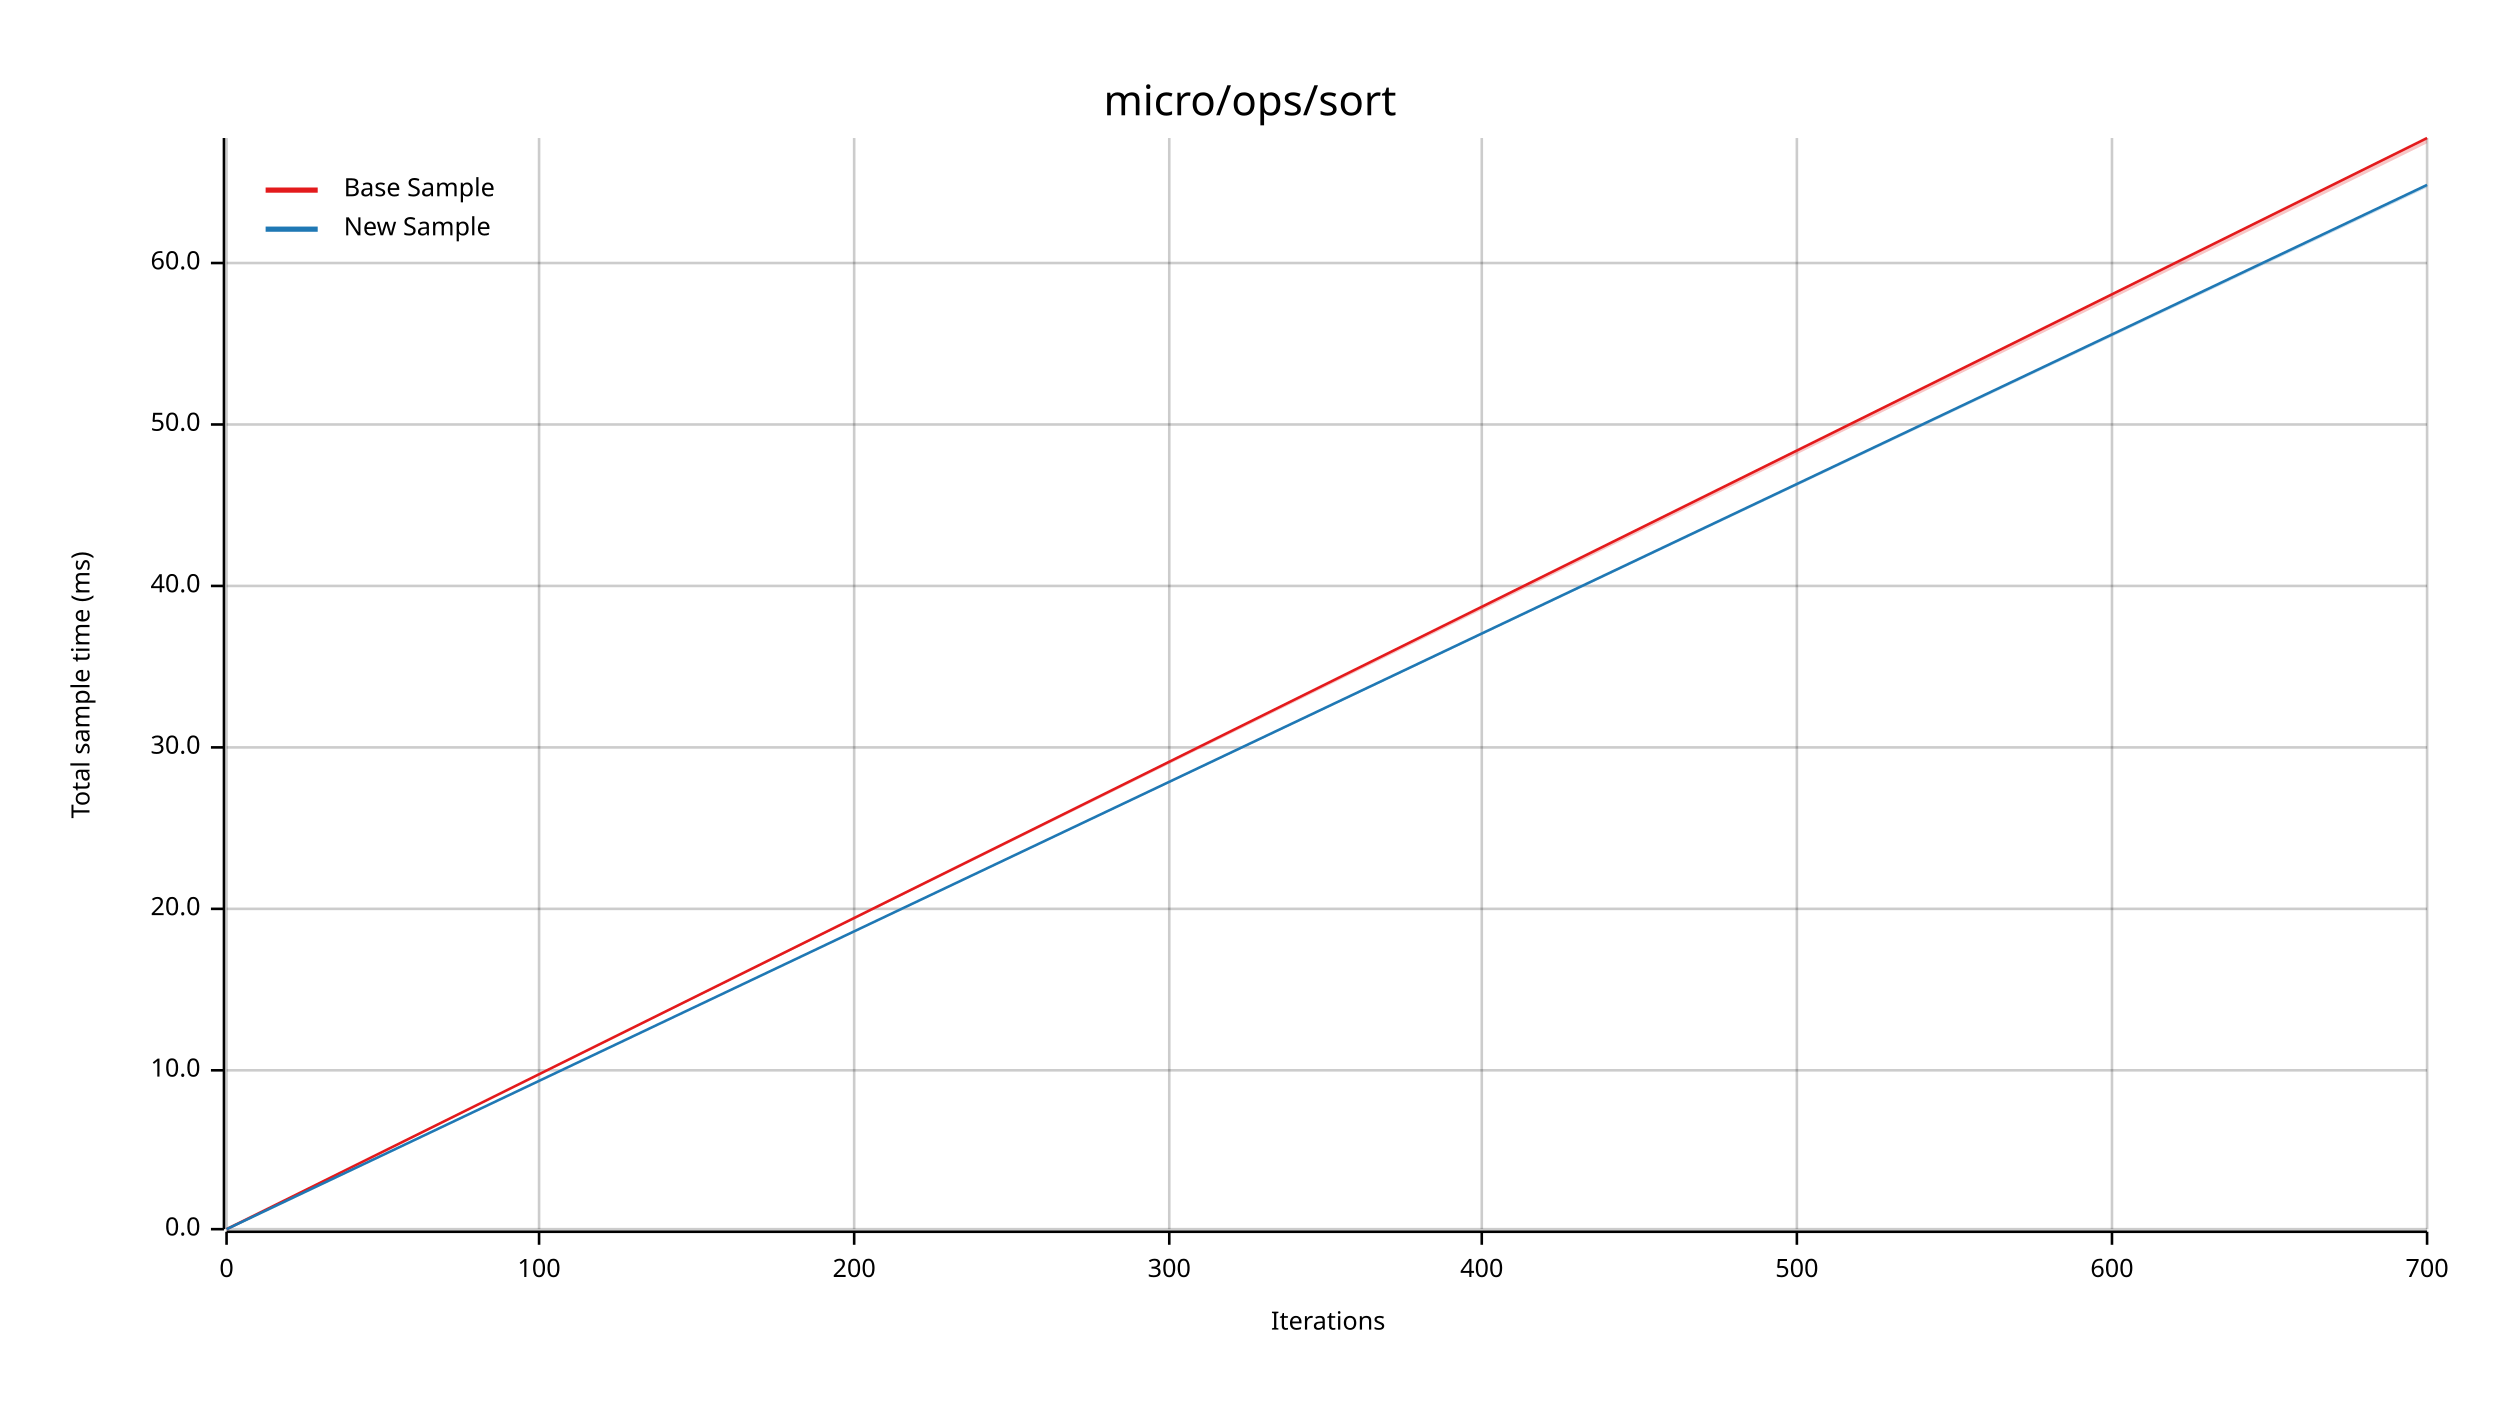
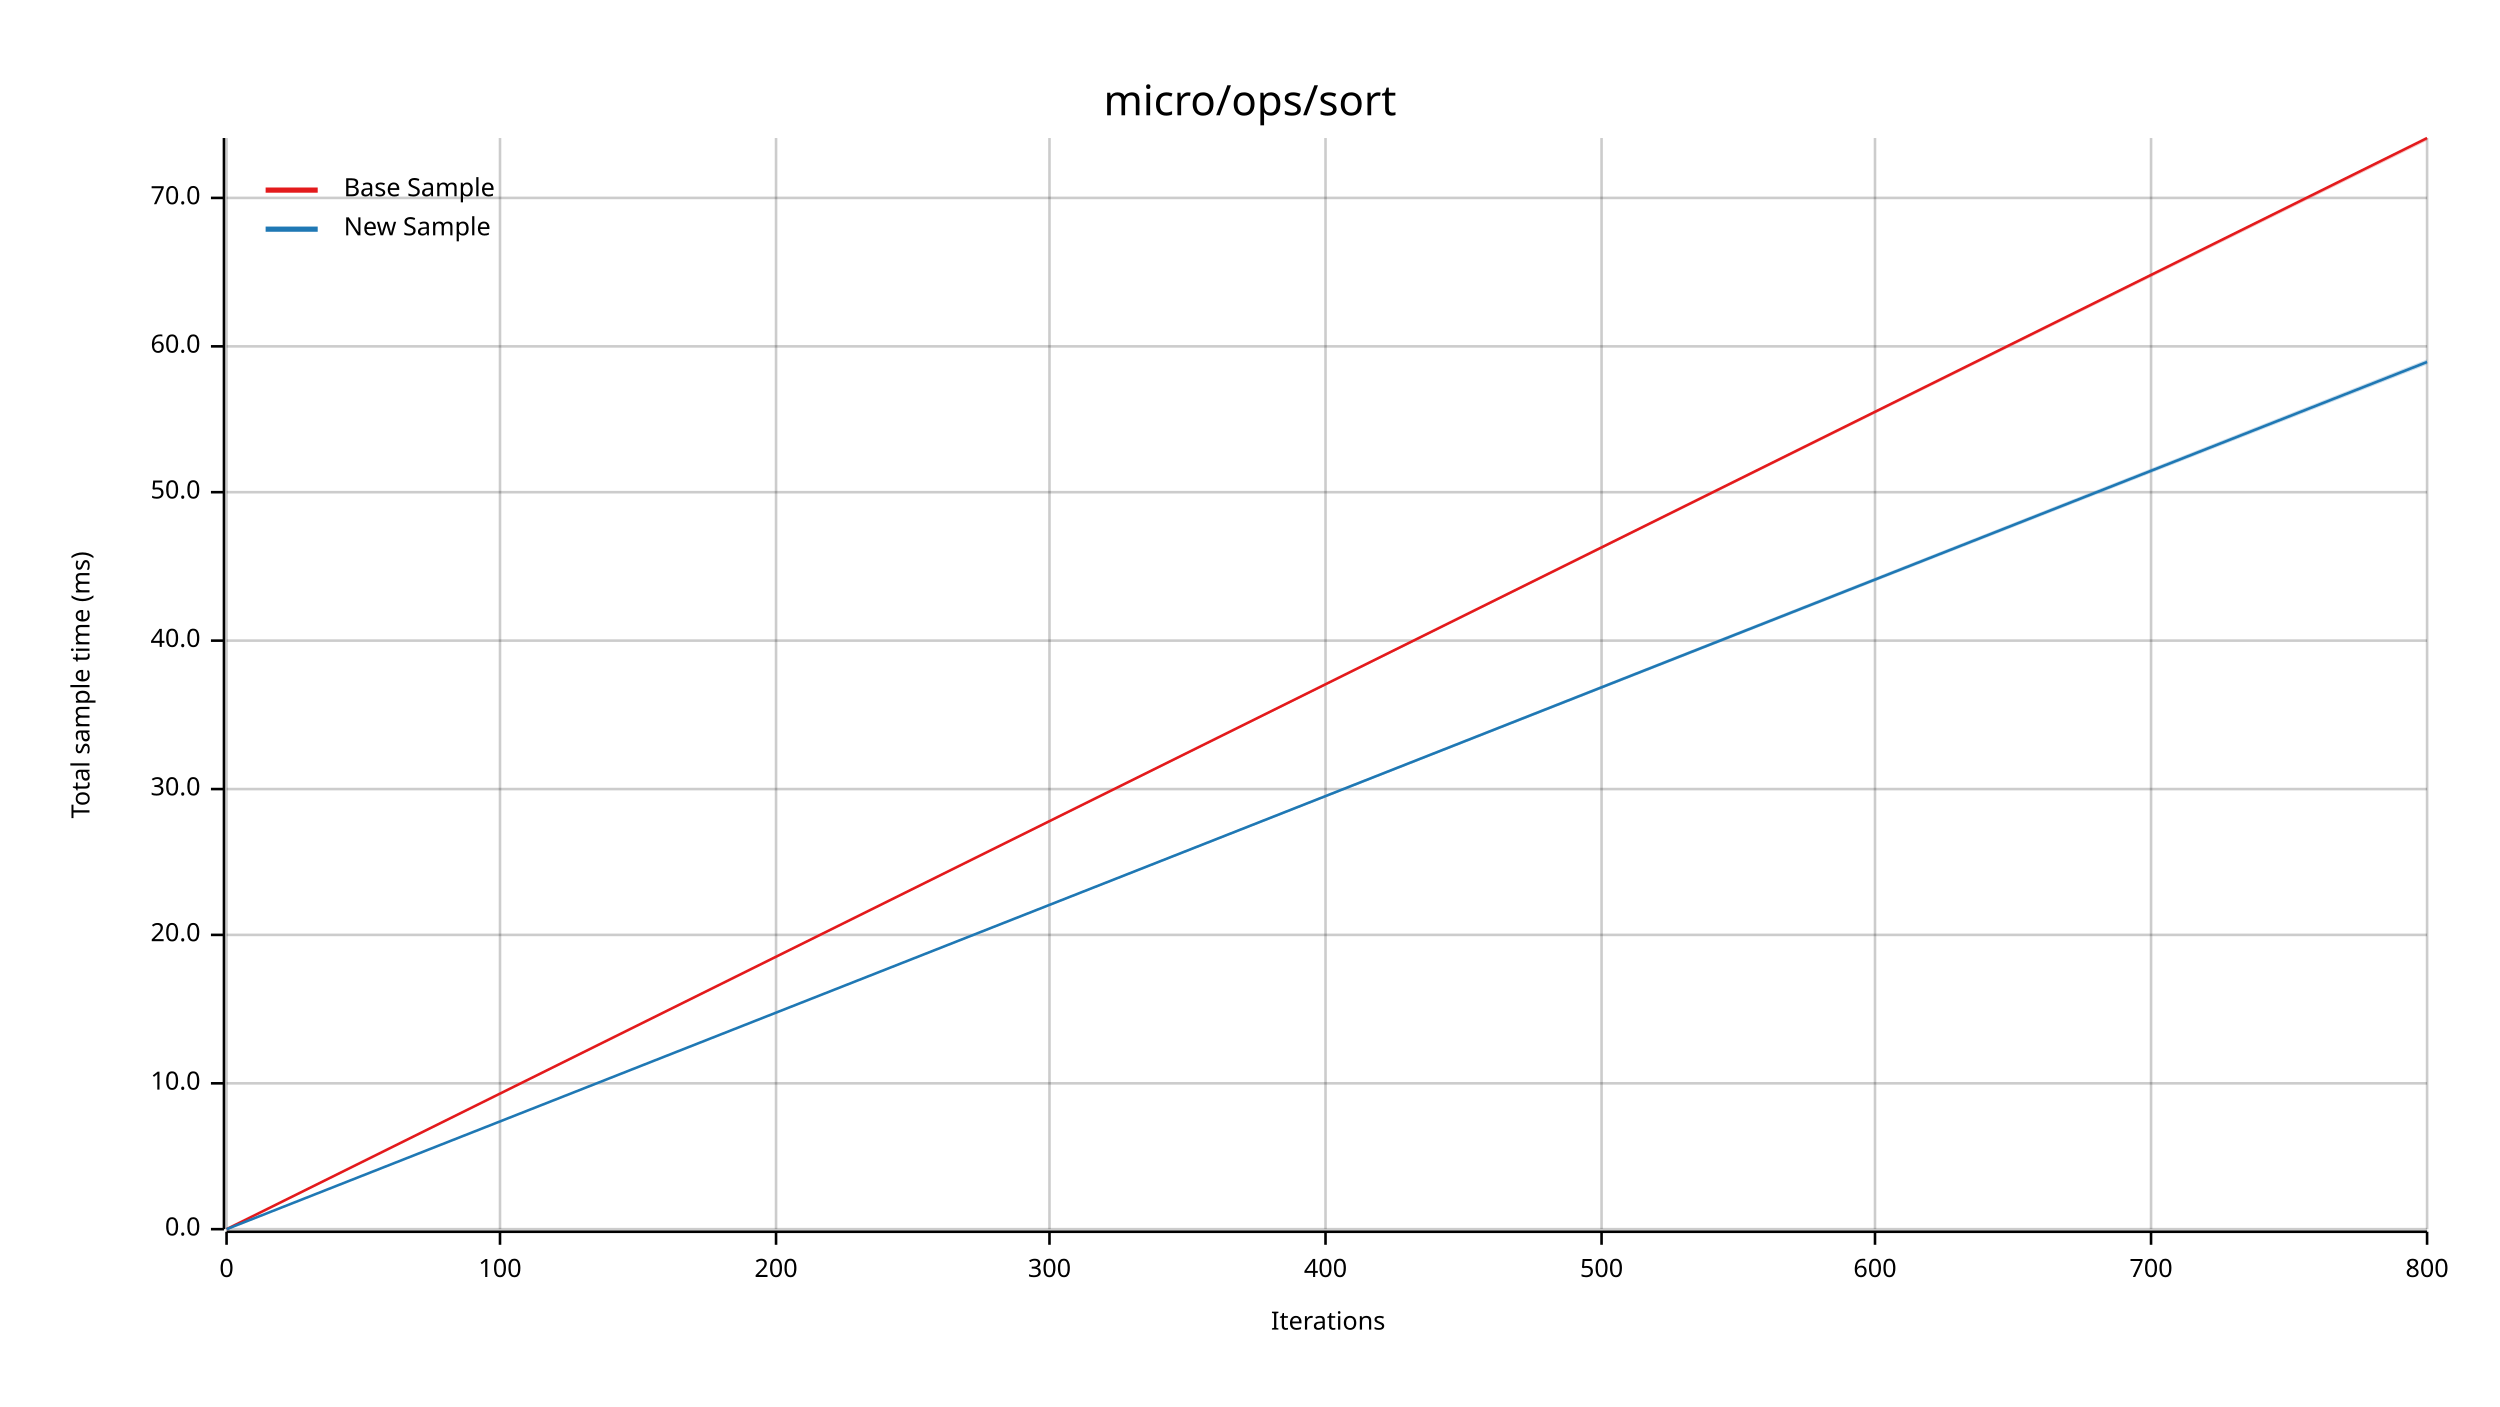
<svg xmlns="http://www.w3.org/2000/svg" width="960" height="540" viewBox="0 0 960 540">
  <text x="480" y="32" dy="0.76em" text-anchor="middle" font-family="sans-serif" font-size="16.129" opacity="1" fill="#000000">
micro/ops/sort
</text>
  <text x="27" y="263" dy="0.76em" text-anchor="middle" font-family="sans-serif" font-size="9.677" opacity="1" fill="#000000" transform="rotate(270, 27, 263)">
Total sample time (ms)
</text>
  <text x="510" y="513" dy="-0.5ex" text-anchor="middle" font-family="sans-serif" font-size="9.677" opacity="1" fill="#000000">
Iterations
</text>
  <line opacity="0.2" stroke="#000000" stroke-width="1" x1="87" y1="472" x2="87" y2="53" />
-   <line opacity="0.2" stroke="#000000" stroke-width="1" x1="207" y1="472" x2="207" y2="53" />
-   <line opacity="0.2" stroke="#000000" stroke-width="1" x1="328" y1="472" x2="328" y2="53" />
-   <line opacity="0.2" stroke="#000000" stroke-width="1" x1="449" y1="472" x2="449" y2="53" />
-   <line opacity="0.2" stroke="#000000" stroke-width="1" x1="569" y1="472" x2="569" y2="53" />
-   <line opacity="0.2" stroke="#000000" stroke-width="1" x1="690" y1="472" x2="690" y2="53" />
-   <line opacity="0.2" stroke="#000000" stroke-width="1" x1="811" y1="472" x2="811" y2="53" />
+   <line opacity="0.2" stroke="#000000" stroke-width="1" x1="192" y1="472" x2="192" y2="53" />
+   <line opacity="0.2" stroke="#000000" stroke-width="1" x1="298" y1="472" x2="298" y2="53" />
+   <line opacity="0.2" stroke="#000000" stroke-width="1" x1="403" y1="472" x2="403" y2="53" />
+   <line opacity="0.2" stroke="#000000" stroke-width="1" x1="509" y1="472" x2="509" y2="53" />
+   <line opacity="0.2" stroke="#000000" stroke-width="1" x1="615" y1="472" x2="615" y2="53" />
+   <line opacity="0.2" stroke="#000000" stroke-width="1" x1="720" y1="472" x2="720" y2="53" />
+   <line opacity="0.2" stroke="#000000" stroke-width="1" x1="826" y1="472" x2="826" y2="53" />
  <line opacity="0.2" stroke="#000000" stroke-width="1" x1="932" y1="472" x2="932" y2="53" />
  <line opacity="0.2" stroke="#000000" stroke-width="1" x1="87" y1="472" x2="932" y2="472" />
-   <line opacity="0.2" stroke="#000000" stroke-width="1" x1="87" y1="411" x2="932" y2="411" />
-   <line opacity="0.2" stroke="#000000" stroke-width="1" x1="87" y1="349" x2="932" y2="349" />
-   <line opacity="0.2" stroke="#000000" stroke-width="1" x1="87" y1="287" x2="932" y2="287" />
-   <line opacity="0.2" stroke="#000000" stroke-width="1" x1="87" y1="225" x2="932" y2="225" />
-   <line opacity="0.2" stroke="#000000" stroke-width="1" x1="87" y1="163" x2="932" y2="163" />
-   <line opacity="0.2" stroke="#000000" stroke-width="1" x1="87" y1="101" x2="932" y2="101" />
+   <line opacity="0.2" stroke="#000000" stroke-width="1" x1="87" y1="416" x2="932" y2="416" />
+   <line opacity="0.2" stroke="#000000" stroke-width="1" x1="87" y1="359" x2="932" y2="359" />
+   <line opacity="0.2" stroke="#000000" stroke-width="1" x1="87" y1="303" x2="932" y2="303" />
+   <line opacity="0.2" stroke="#000000" stroke-width="1" x1="87" y1="246" x2="932" y2="246" />
+   <line opacity="0.2" stroke="#000000" stroke-width="1" x1="87" y1="189" x2="932" y2="189" />
+   <line opacity="0.2" stroke="#000000" stroke-width="1" x1="87" y1="133" x2="932" y2="133" />
+   <line opacity="0.2" stroke="#000000" stroke-width="1" x1="87" y1="76" x2="932" y2="76" />
  <polyline fill="none" opacity="1" stroke="#000000" stroke-width="1" points="86,53 86,472 " />
  <text x="77" y="472" dy="0.5ex" text-anchor="end" font-family="sans-serif" font-size="9.677" opacity="1" fill="#000000">
0.0
</text>
  <polyline fill="none" opacity="1" stroke="#000000" stroke-width="1" points="81,472 86,472 " />
-   <text x="77" y="411" dy="0.5ex" text-anchor="end" font-family="sans-serif" font-size="9.677" opacity="1" fill="#000000">
+   <text x="77" y="416" dy="0.5ex" text-anchor="end" font-family="sans-serif" font-size="9.677" opacity="1" fill="#000000">
10.0
</text>
-   <polyline fill="none" opacity="1" stroke="#000000" stroke-width="1" points="81,411 86,411 " />
-   <text x="77" y="349" dy="0.5ex" text-anchor="end" font-family="sans-serif" font-size="9.677" opacity="1" fill="#000000">
+   <polyline fill="none" opacity="1" stroke="#000000" stroke-width="1" points="81,416 86,416 " />
+   <text x="77" y="359" dy="0.5ex" text-anchor="end" font-family="sans-serif" font-size="9.677" opacity="1" fill="#000000">
20.0
</text>
-   <polyline fill="none" opacity="1" stroke="#000000" stroke-width="1" points="81,349 86,349 " />
-   <text x="77" y="287" dy="0.5ex" text-anchor="end" font-family="sans-serif" font-size="9.677" opacity="1" fill="#000000">
+   <polyline fill="none" opacity="1" stroke="#000000" stroke-width="1" points="81,359 86,359 " />
+   <text x="77" y="303" dy="0.5ex" text-anchor="end" font-family="sans-serif" font-size="9.677" opacity="1" fill="#000000">
30.0
</text>
-   <polyline fill="none" opacity="1" stroke="#000000" stroke-width="1" points="81,287 86,287 " />
-   <text x="77" y="225" dy="0.5ex" text-anchor="end" font-family="sans-serif" font-size="9.677" opacity="1" fill="#000000">
+   <polyline fill="none" opacity="1" stroke="#000000" stroke-width="1" points="81,303 86,303 " />
+   <text x="77" y="246" dy="0.5ex" text-anchor="end" font-family="sans-serif" font-size="9.677" opacity="1" fill="#000000">
40.0
</text>
-   <polyline fill="none" opacity="1" stroke="#000000" stroke-width="1" points="81,225 86,225 " />
-   <text x="77" y="163" dy="0.5ex" text-anchor="end" font-family="sans-serif" font-size="9.677" opacity="1" fill="#000000">
+   <polyline fill="none" opacity="1" stroke="#000000" stroke-width="1" points="81,246 86,246 " />
+   <text x="77" y="189" dy="0.5ex" text-anchor="end" font-family="sans-serif" font-size="9.677" opacity="1" fill="#000000">
50.0
</text>
-   <polyline fill="none" opacity="1" stroke="#000000" stroke-width="1" points="81,163 86,163 " />
-   <text x="77" y="101" dy="0.5ex" text-anchor="end" font-family="sans-serif" font-size="9.677" opacity="1" fill="#000000">
+   <polyline fill="none" opacity="1" stroke="#000000" stroke-width="1" points="81,189 86,189 " />
+   <text x="77" y="133" dy="0.5ex" text-anchor="end" font-family="sans-serif" font-size="9.677" opacity="1" fill="#000000">
60.0
</text>
-   <polyline fill="none" opacity="1" stroke="#000000" stroke-width="1" points="81,101 86,101 " />
+   <polyline fill="none" opacity="1" stroke="#000000" stroke-width="1" points="81,133 86,133 " />
+   <text x="77" y="76" dy="0.5ex" text-anchor="end" font-family="sans-serif" font-size="9.677" opacity="1" fill="#000000">
+ 70.0
+ </text>
+   <polyline fill="none" opacity="1" stroke="#000000" stroke-width="1" points="81,76 86,76 " />
  <polyline fill="none" opacity="1" stroke="#000000" stroke-width="1" points="87,473 932,473 " />
  <text x="87" y="483" dy="0.76em" text-anchor="middle" font-family="sans-serif" font-size="9.677" opacity="1" fill="#000000">
0
</text>
  <polyline fill="none" opacity="1" stroke="#000000" stroke-width="1" points="87,473 87,478 " />
-   <text x="207" y="483" dy="0.76em" text-anchor="middle" font-family="sans-serif" font-size="9.677" opacity="1" fill="#000000">
+   <text x="192" y="483" dy="0.76em" text-anchor="middle" font-family="sans-serif" font-size="9.677" opacity="1" fill="#000000">
100
</text>
-   <polyline fill="none" opacity="1" stroke="#000000" stroke-width="1" points="207,473 207,478 " />
-   <text x="328" y="483" dy="0.76em" text-anchor="middle" font-family="sans-serif" font-size="9.677" opacity="1" fill="#000000">
+   <polyline fill="none" opacity="1" stroke="#000000" stroke-width="1" points="192,473 192,478 " />
+   <text x="298" y="483" dy="0.76em" text-anchor="middle" font-family="sans-serif" font-size="9.677" opacity="1" fill="#000000">
200
</text>
-   <polyline fill="none" opacity="1" stroke="#000000" stroke-width="1" points="328,473 328,478 " />
-   <text x="449" y="483" dy="0.76em" text-anchor="middle" font-family="sans-serif" font-size="9.677" opacity="1" fill="#000000">
+   <polyline fill="none" opacity="1" stroke="#000000" stroke-width="1" points="298,473 298,478 " />
+   <text x="403" y="483" dy="0.76em" text-anchor="middle" font-family="sans-serif" font-size="9.677" opacity="1" fill="#000000">
300
</text>
-   <polyline fill="none" opacity="1" stroke="#000000" stroke-width="1" points="449,473 449,478 " />
-   <text x="569" y="483" dy="0.76em" text-anchor="middle" font-family="sans-serif" font-size="9.677" opacity="1" fill="#000000">
+   <polyline fill="none" opacity="1" stroke="#000000" stroke-width="1" points="403,473 403,478 " />
+   <text x="509" y="483" dy="0.76em" text-anchor="middle" font-family="sans-serif" font-size="9.677" opacity="1" fill="#000000">
400
</text>
-   <polyline fill="none" opacity="1" stroke="#000000" stroke-width="1" points="569,473 569,478 " />
-   <text x="690" y="483" dy="0.76em" text-anchor="middle" font-family="sans-serif" font-size="9.677" opacity="1" fill="#000000">
+   <polyline fill="none" opacity="1" stroke="#000000" stroke-width="1" points="509,473 509,478 " />
+   <text x="615" y="483" dy="0.76em" text-anchor="middle" font-family="sans-serif" font-size="9.677" opacity="1" fill="#000000">
500
</text>
-   <polyline fill="none" opacity="1" stroke="#000000" stroke-width="1" points="690,473 690,478 " />
-   <text x="811" y="483" dy="0.76em" text-anchor="middle" font-family="sans-serif" font-size="9.677" opacity="1" fill="#000000">
+   <polyline fill="none" opacity="1" stroke="#000000" stroke-width="1" points="615,473 615,478 " />
+   <text x="720" y="483" dy="0.76em" text-anchor="middle" font-family="sans-serif" font-size="9.677" opacity="1" fill="#000000">
600
</text>
-   <polyline fill="none" opacity="1" stroke="#000000" stroke-width="1" points="811,473 811,478 " />
+   <polyline fill="none" opacity="1" stroke="#000000" stroke-width="1" points="720,473 720,478 " />
+   <text x="826" y="483" dy="0.76em" text-anchor="middle" font-family="sans-serif" font-size="9.677" opacity="1" fill="#000000">
+ 700
+ </text>
+   <polyline fill="none" opacity="1" stroke="#000000" stroke-width="1" points="826,473 826,478 " />
  <text x="932" y="483" dy="0.76em" text-anchor="middle" font-family="sans-serif" font-size="9.677" opacity="1" fill="#000000">
- 700
+ 800
</text>
  <polyline fill="none" opacity="1" stroke="#000000" stroke-width="1" points="932,473 932,478 " />
  <polyline fill="none" opacity="1" stroke="#E31A1C" stroke-width="1" points="87,472 932,53 " />
-   <polygon opacity="0.25" fill="#E31A1C" points="87,472 932,55 932,53 " />
-   <polyline fill="none" opacity="1" stroke="#1F78B4" stroke-width="1" points="87,472 932,71 " />
-   <polygon opacity="0.25" fill="#1F78B4" points="87,472 932,72 932,71 " />
+   <polygon opacity="0.25" fill="#E31A1C" points="87,472 932,54 932,53 " />
+   <polyline fill="none" opacity="1" stroke="#1F78B4" stroke-width="1" points="87,472 932,139 " />
+   <polygon opacity="0.25" fill="#1F78B4" points="87,472 932,140 932,138 " />
  <text x="132" y="68" dy="0.76em" text-anchor="start" font-family="sans-serif" font-size="9.677" opacity="1" fill="#000000">
Base Sample
</text>
  <text x="132" y="83" dy="0.76em" text-anchor="start" font-family="sans-serif" font-size="9.677" opacity="1" fill="#000000">
New Sample
</text>
  <polyline fill="none" opacity="1" stroke="#E31A1C" stroke-width="2" points="102,73 122,73 " />
  <polyline fill="none" opacity="1" stroke="#1F78B4" stroke-width="2" points="102,88 122,88 " />
</svg>
